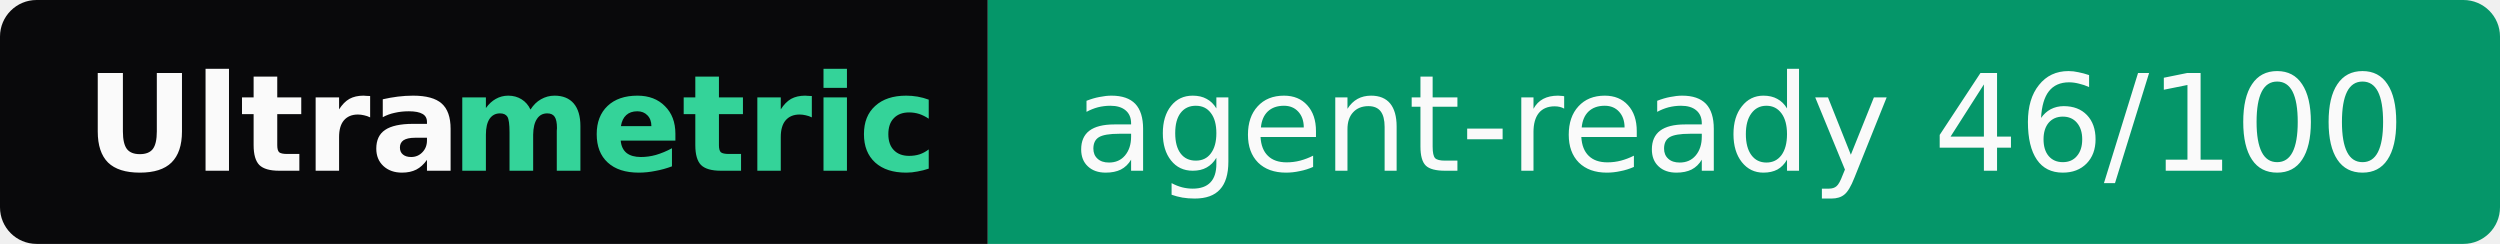
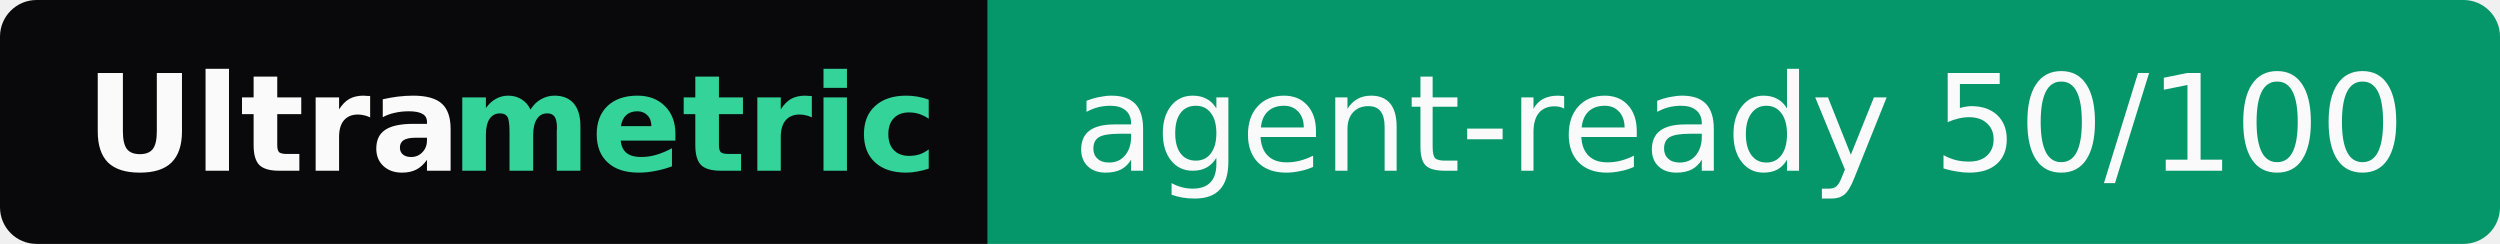
- <svg xmlns="http://www.w3.org/2000/svg" width="205" height="20" role="img" aria-label="Ultrametric: agent-ready 46/100">
+ <svg xmlns="http://www.w3.org/2000/svg" width="205" height="20" role="img" aria-label="Ultrametric: agent-ready 50/100">
  <clipPath id="r">
    <rect width="205" height="20" rx="3" fill="#fff" />
  </clipPath>
  <g clip-path="url(#r)">
    <rect width="81" height="20" fill="#09090b" />
    <rect x="81" width="124" height="20" fill="#059669" />
  </g>
  <g font-family="Verdana,Geneva,DejaVu Sans,sans-serif" font-size="11">
    <text x="7" y="14" textLength="30" font-weight="bold" fill="#fafafa">Ultra</text>
    <text x="37" y="14" textLength="37" font-weight="bold" fill="#34d399">metric</text>
-     <text x="88" y="14" textLength="110" fill="#fafafa">agent-ready 46/100</text>
+     <text x="88" y="14" textLength="110" fill="#fafafa">agent-ready 50/100</text>
  </g>
</svg>
